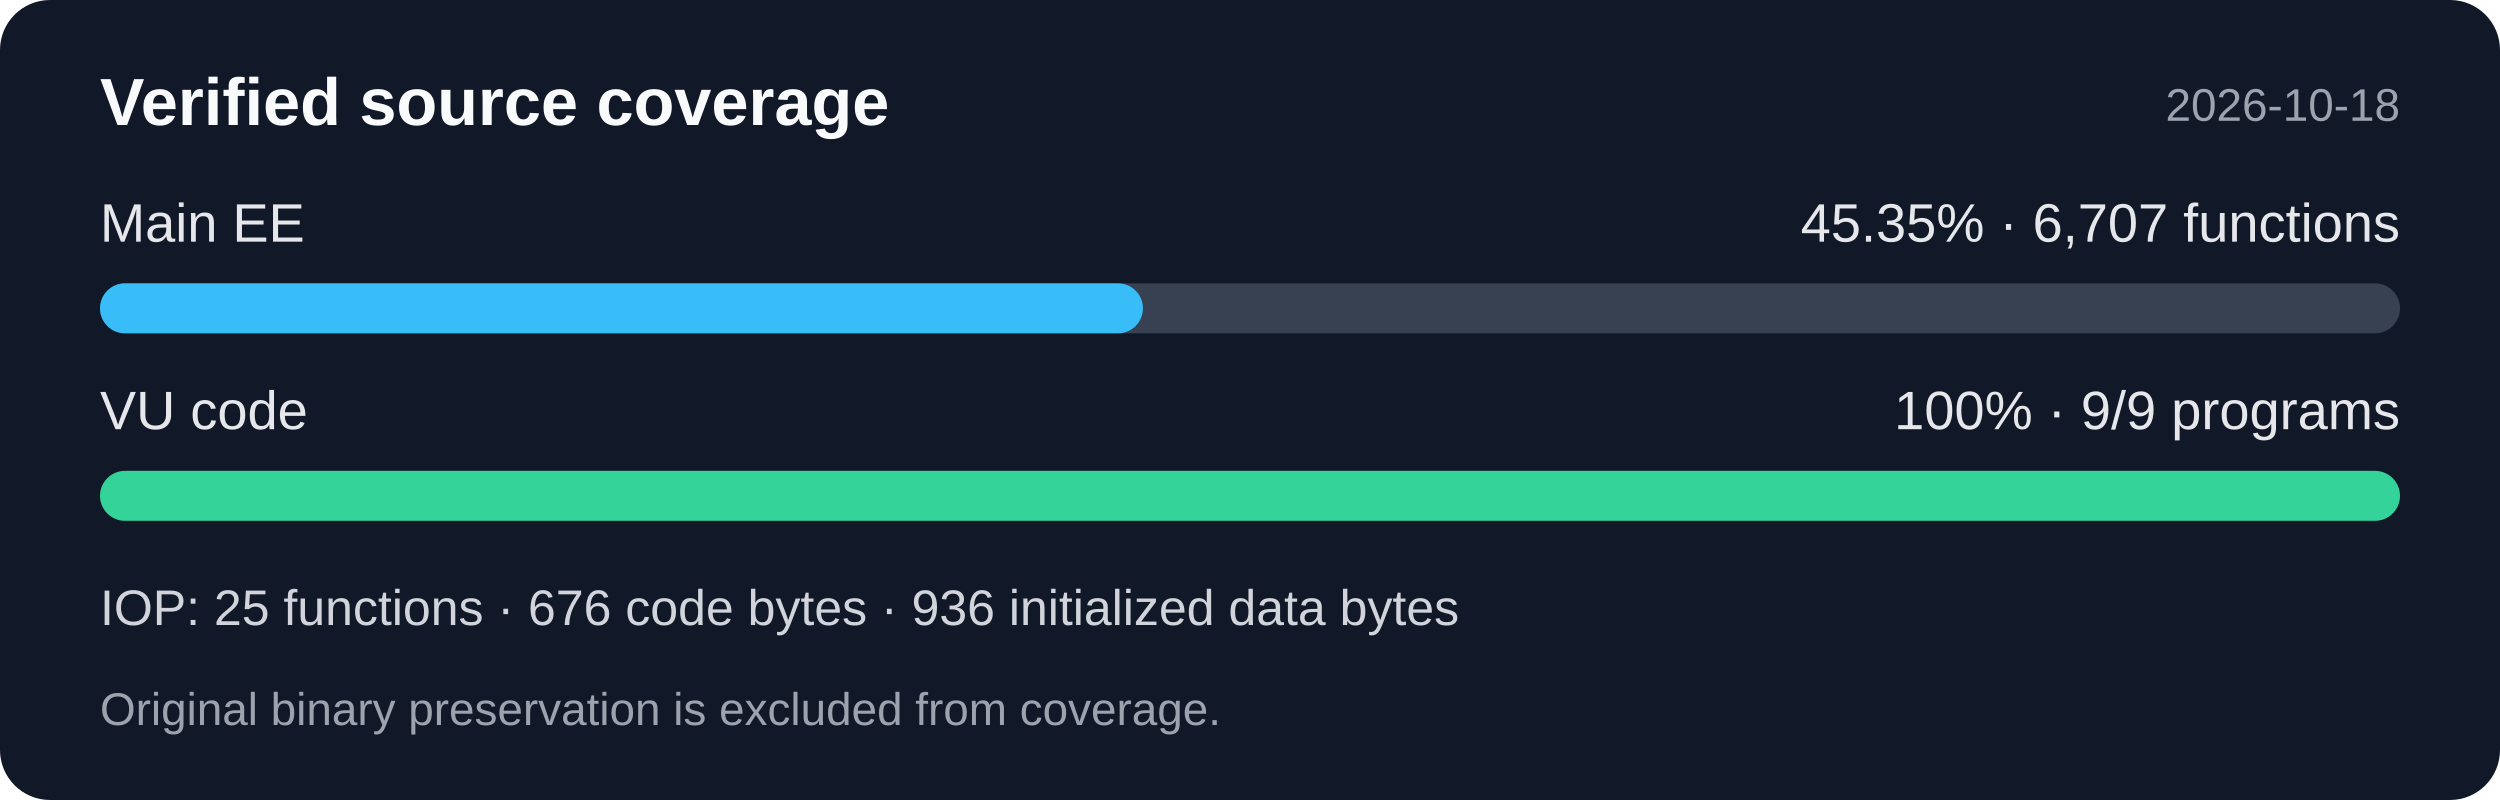
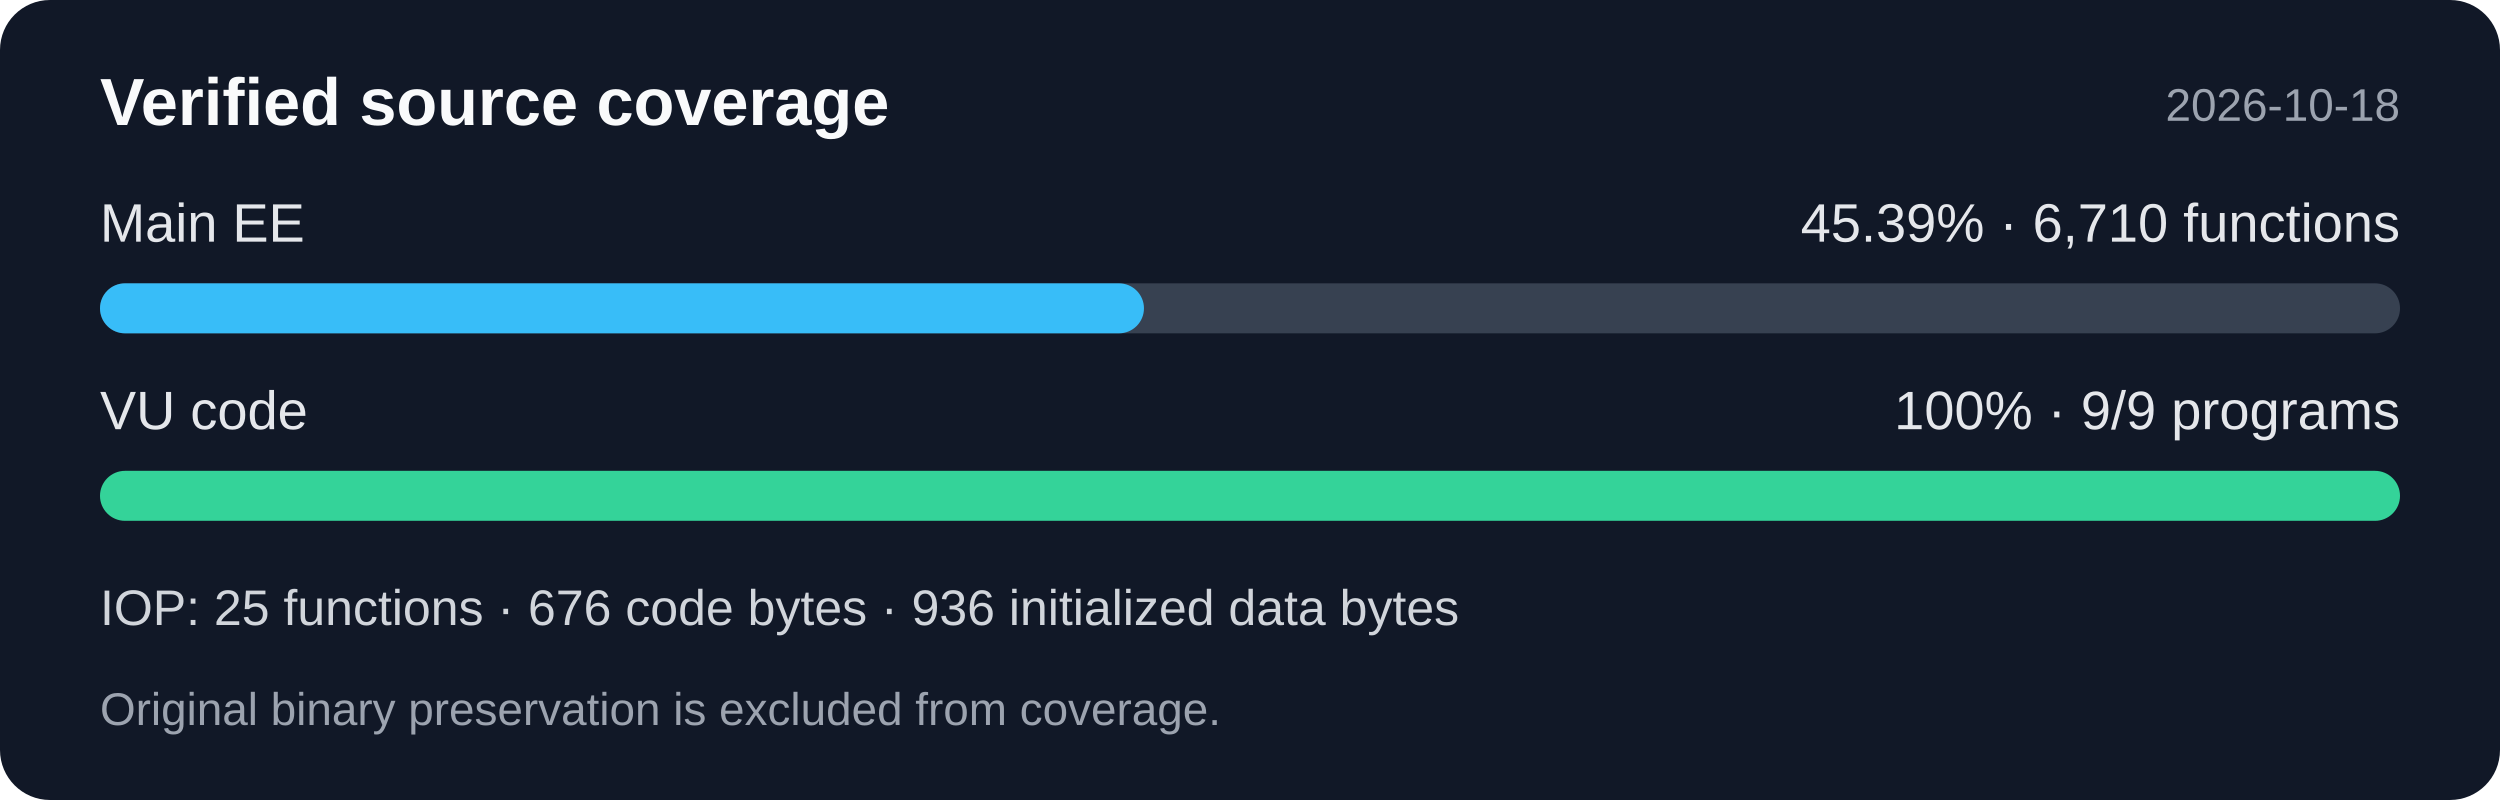
<svg xmlns="http://www.w3.org/2000/svg" width="600" height="192" viewBox="0 0 600 192" role="img" aria-labelledby="title desc">
  <rect width="600" height="192" rx="12" fill="#111827" />
  <g font-family="Segoe UI,Arial,sans-serif">
    <text x="24" y="30" fill="#f9fafb" font-size="16" font-weight="600">Verified source coverage</text>
    <text x="576" y="29" fill="#9ca3af" font-size="11" text-anchor="end">2026-10-18</text>
    <text x="24" y="58" fill="#e5e7eb" font-size="13">Main EE</text>
-     <text x="576" y="58" fill="#e5e7eb" font-size="13" text-anchor="end">45.35% · 6,707 functions</text>
+     <text x="576" y="58" fill="#e5e7eb" font-size="13" text-anchor="end">45.39% · 6,710 functions</text>
    <rect x="24" y="68" width="552" height="12" rx="6" fill="#374151" />
-     <rect x="24" y="68" width="250.305" height="12" rx="6" fill="#38bdf8" />
+     <rect x="24" y="68" width="250.552" height="12" rx="6" fill="#38bdf8" />
    <text x="24" y="103" fill="#e5e7eb" font-size="13">VU code</text>
    <text x="576" y="103" fill="#e5e7eb" font-size="13" text-anchor="end">100% · 9/9 programs</text>
    <rect x="24" y="113" width="552" height="12" rx="6" fill="#34d399" />
    <text x="24" y="150" fill="#d1d5db" font-size="12">IOP: 25 functions · 676 code bytes · 936 initialized data bytes</text>
    <text x="24" y="174" fill="#9ca3af" font-size="11">Original binary preservation is excluded from coverage.</text>
  </g>
</svg>
